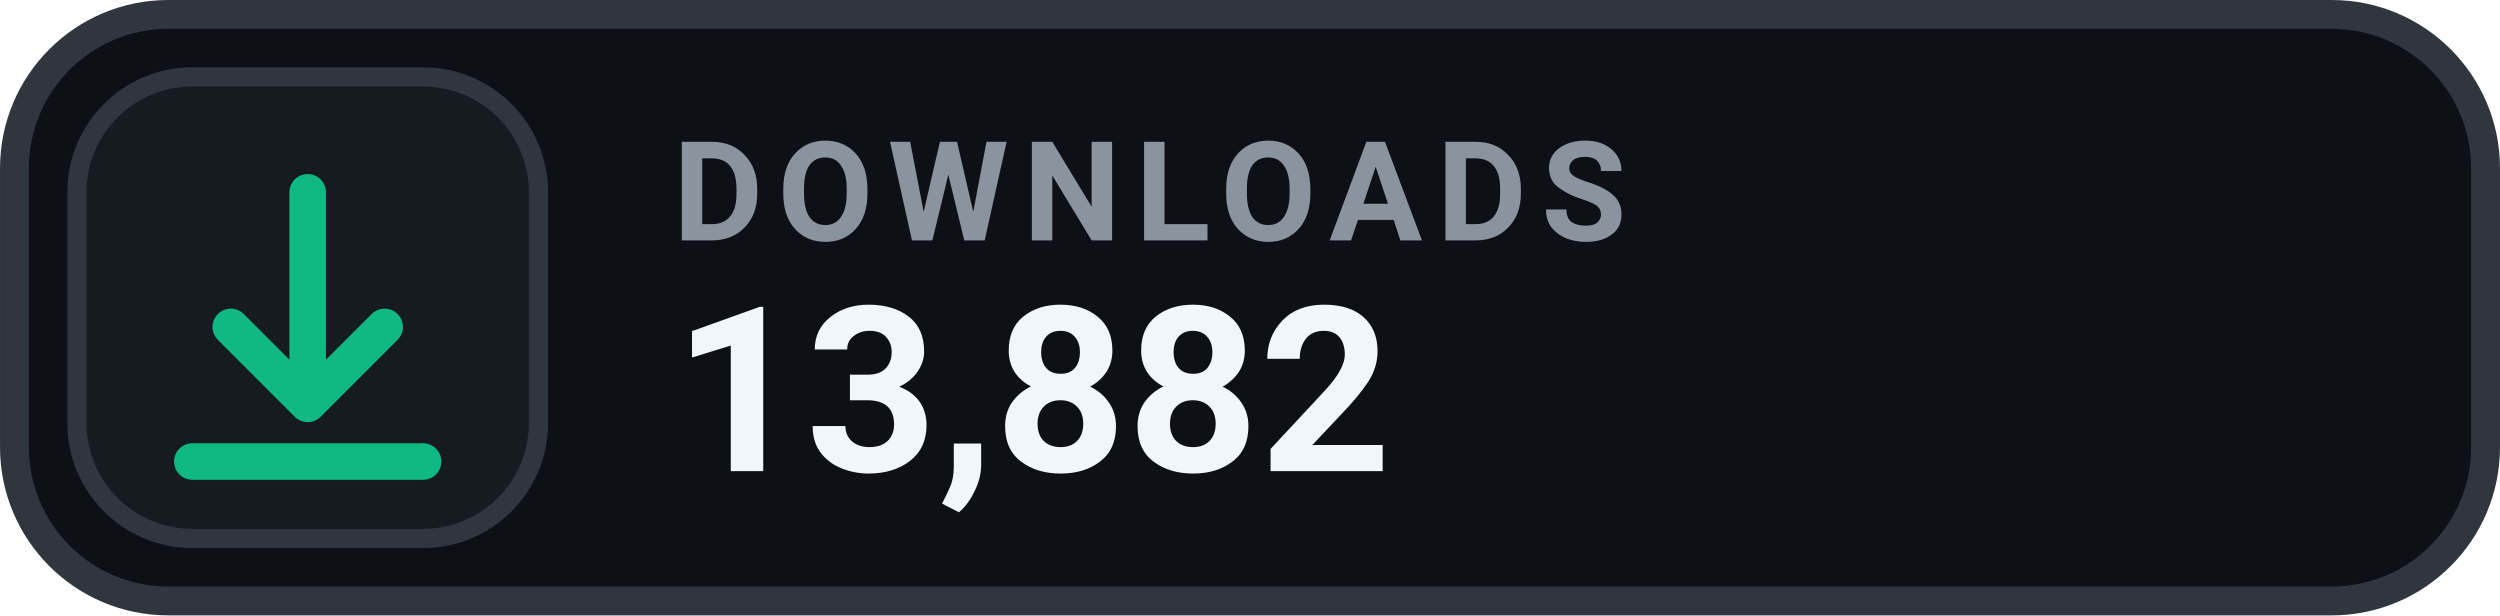
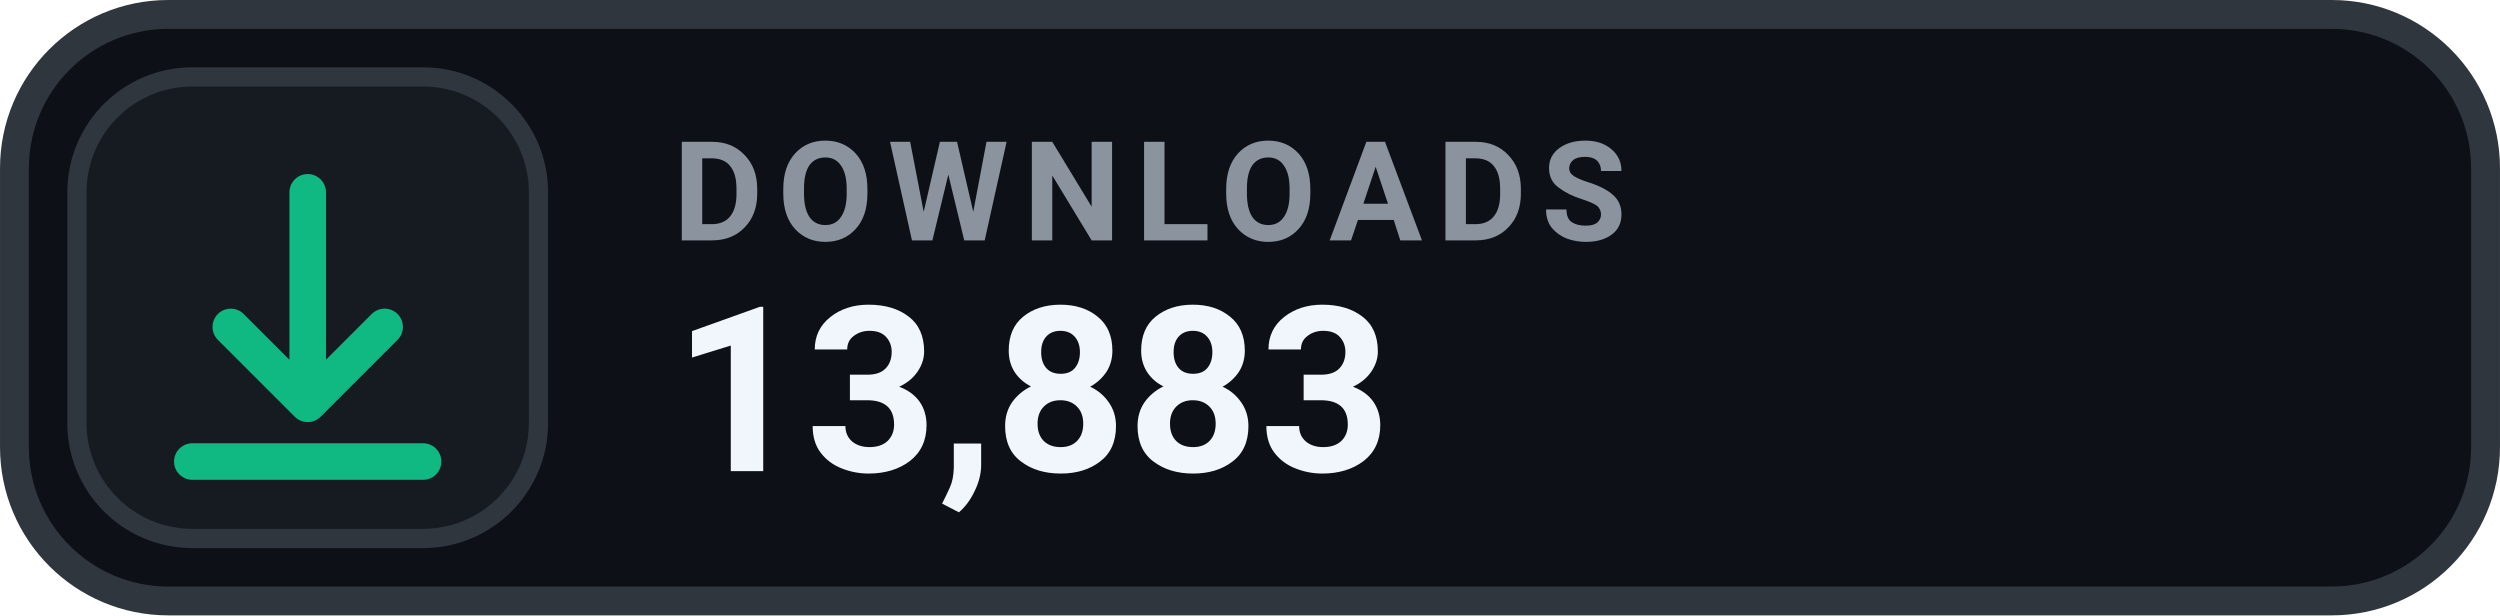
- <svg xmlns="http://www.w3.org/2000/svg" width="126" height="31.015" viewBox="0 0 130 32" role="img" aria-label="DOWNLOADS 13,882">
+ <svg xmlns="http://www.w3.org/2000/svg" width="126" height="31.015" viewBox="0 0 130 32" role="img" aria-label="DOWNLOADS 13,883">
  <rect x=".75" y=".75" width="128.5" height="30.5" rx="8" fill="#0D1117" stroke="#30363D" stroke-width="1.5" />
  <rect x="4" y="4" width="24" height="24" rx="6" fill="#161B22" stroke="#30363D" stroke-width="1" />
  <g transform="translate(16 16)" style="color:#10B981;">
    <path d="M0 -6 v11 m0 0 l4 -4 m-4 4 l-4 -4 M-6 8 h12" fill="none" stroke="currentColor" stroke-width="1.9" stroke-linecap="round" stroke-linejoin="round" />
  </g>
  <text x="35" y="12.5" fill="#8B949E" font-family="-apple-system,BlinkMacSystemFont,'Segoe UI',Roboto,Helvetica,Arial,sans-serif" font-size="7.2" font-weight="700" letter-spacing=".75">DOWNLOADS</text>
-   <text x="35" y="24.5" fill="#F0F6FC" font-family="-apple-system,BlinkMacSystemFont,'Segoe UI',Roboto,Helvetica,Arial,sans-serif" font-size="12" font-weight="700">13,882</text>
+   <text x="35" y="24.5" fill="#F0F6FC" font-family="-apple-system,BlinkMacSystemFont,'Segoe UI',Roboto,Helvetica,Arial,sans-serif" font-size="12" font-weight="700">13,883</text>
</svg>
